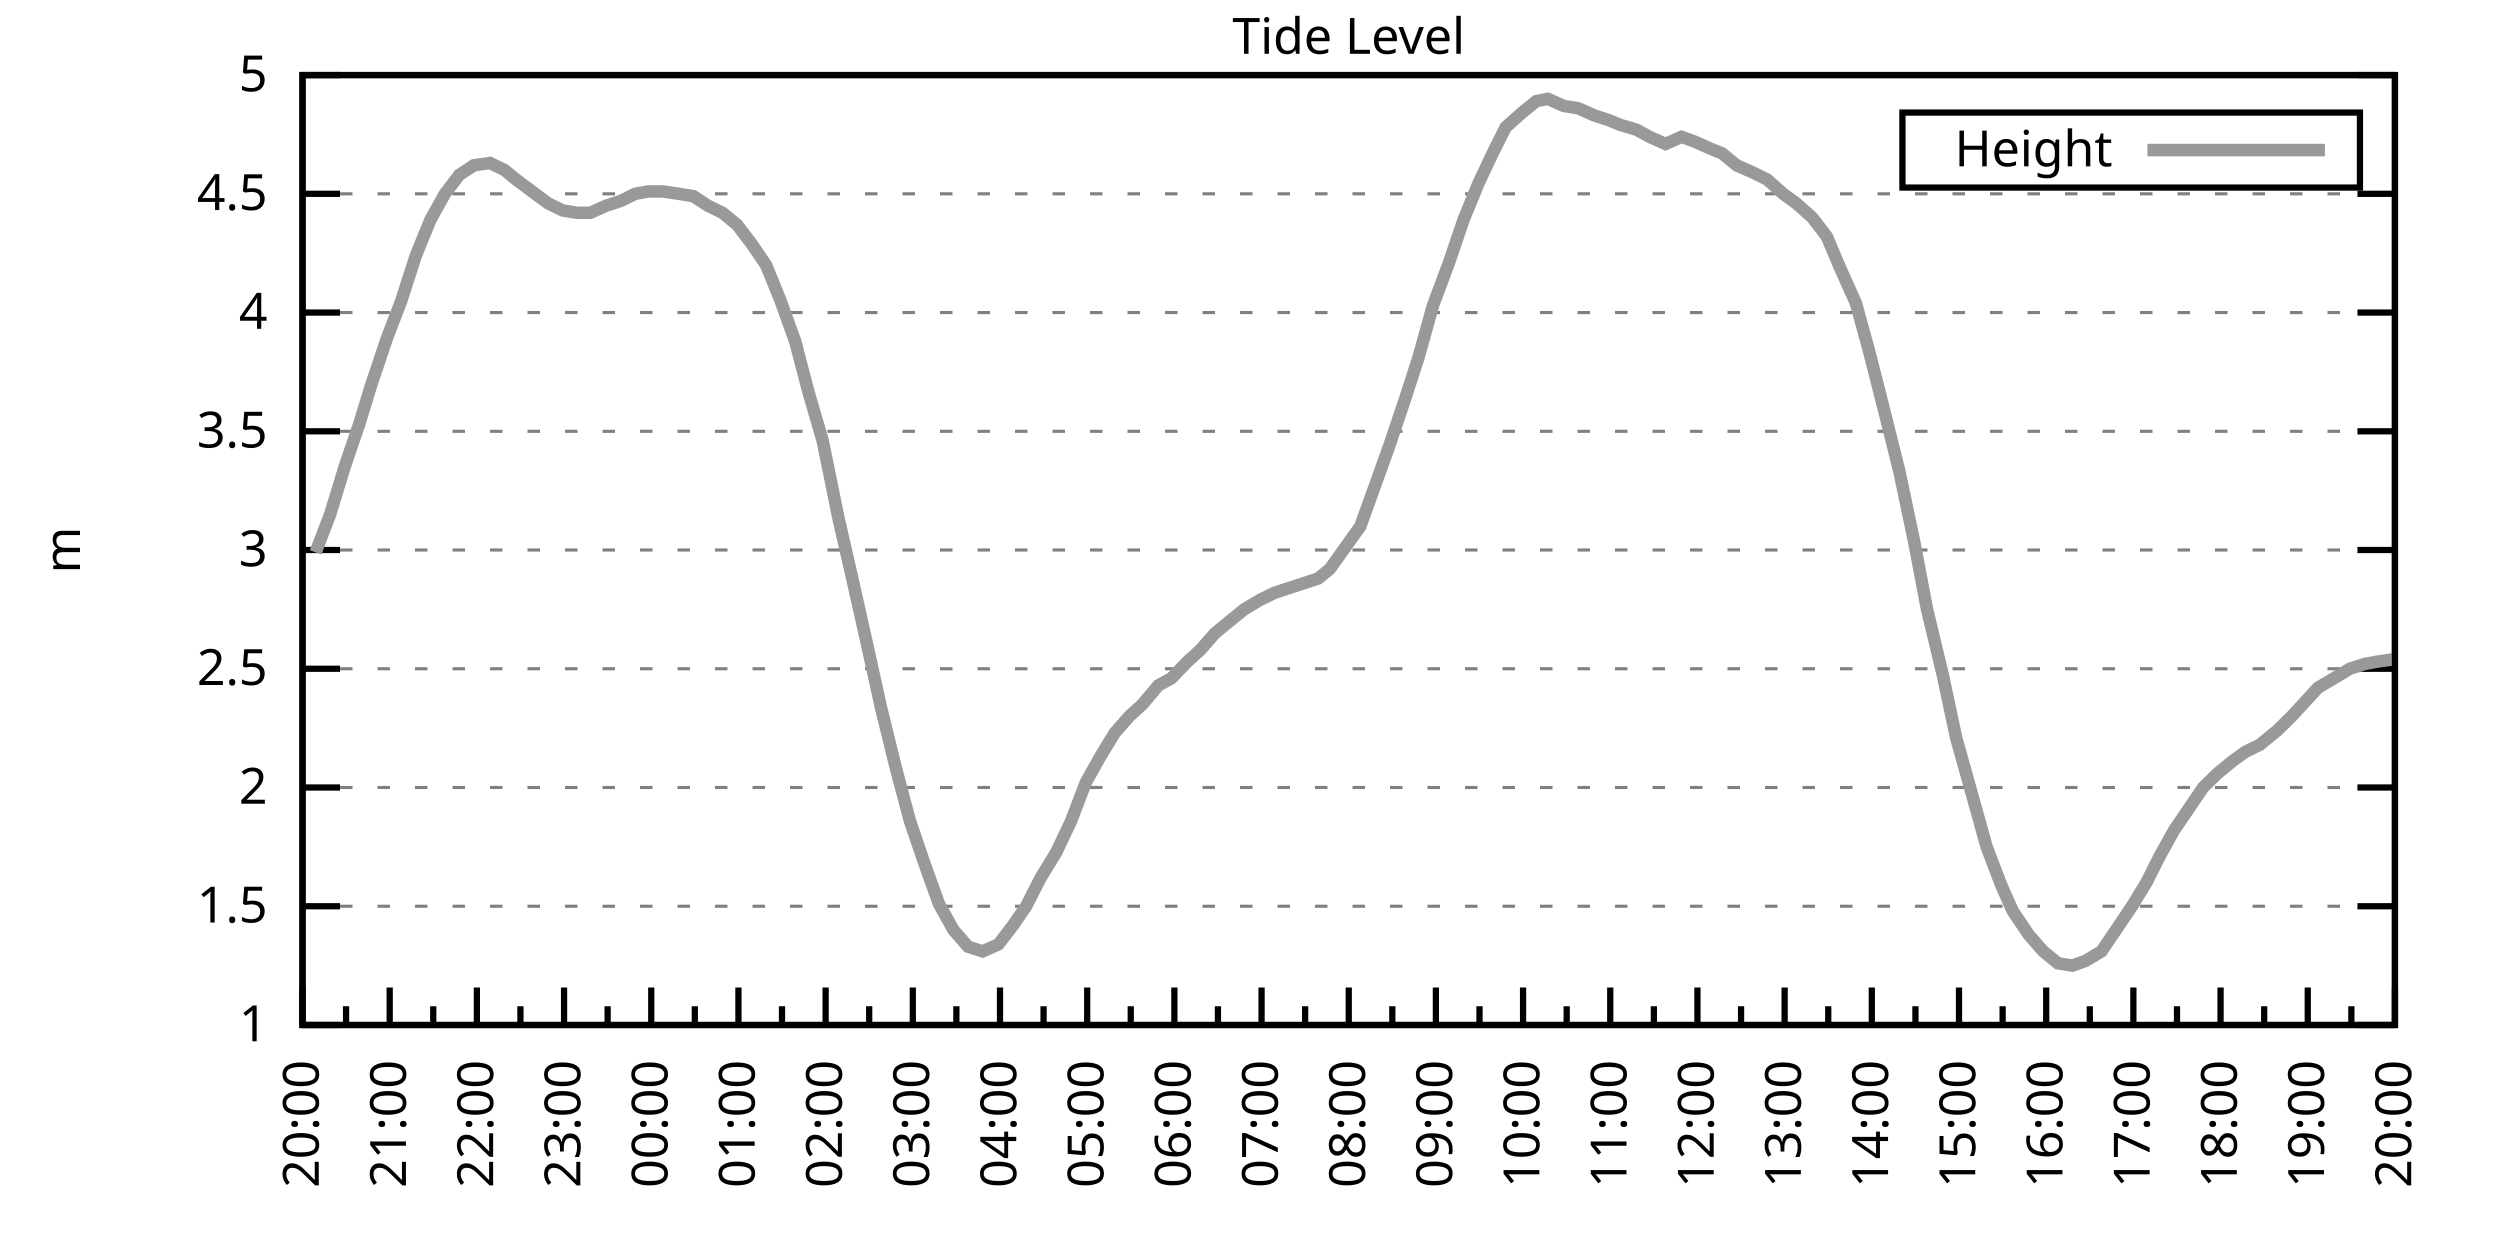
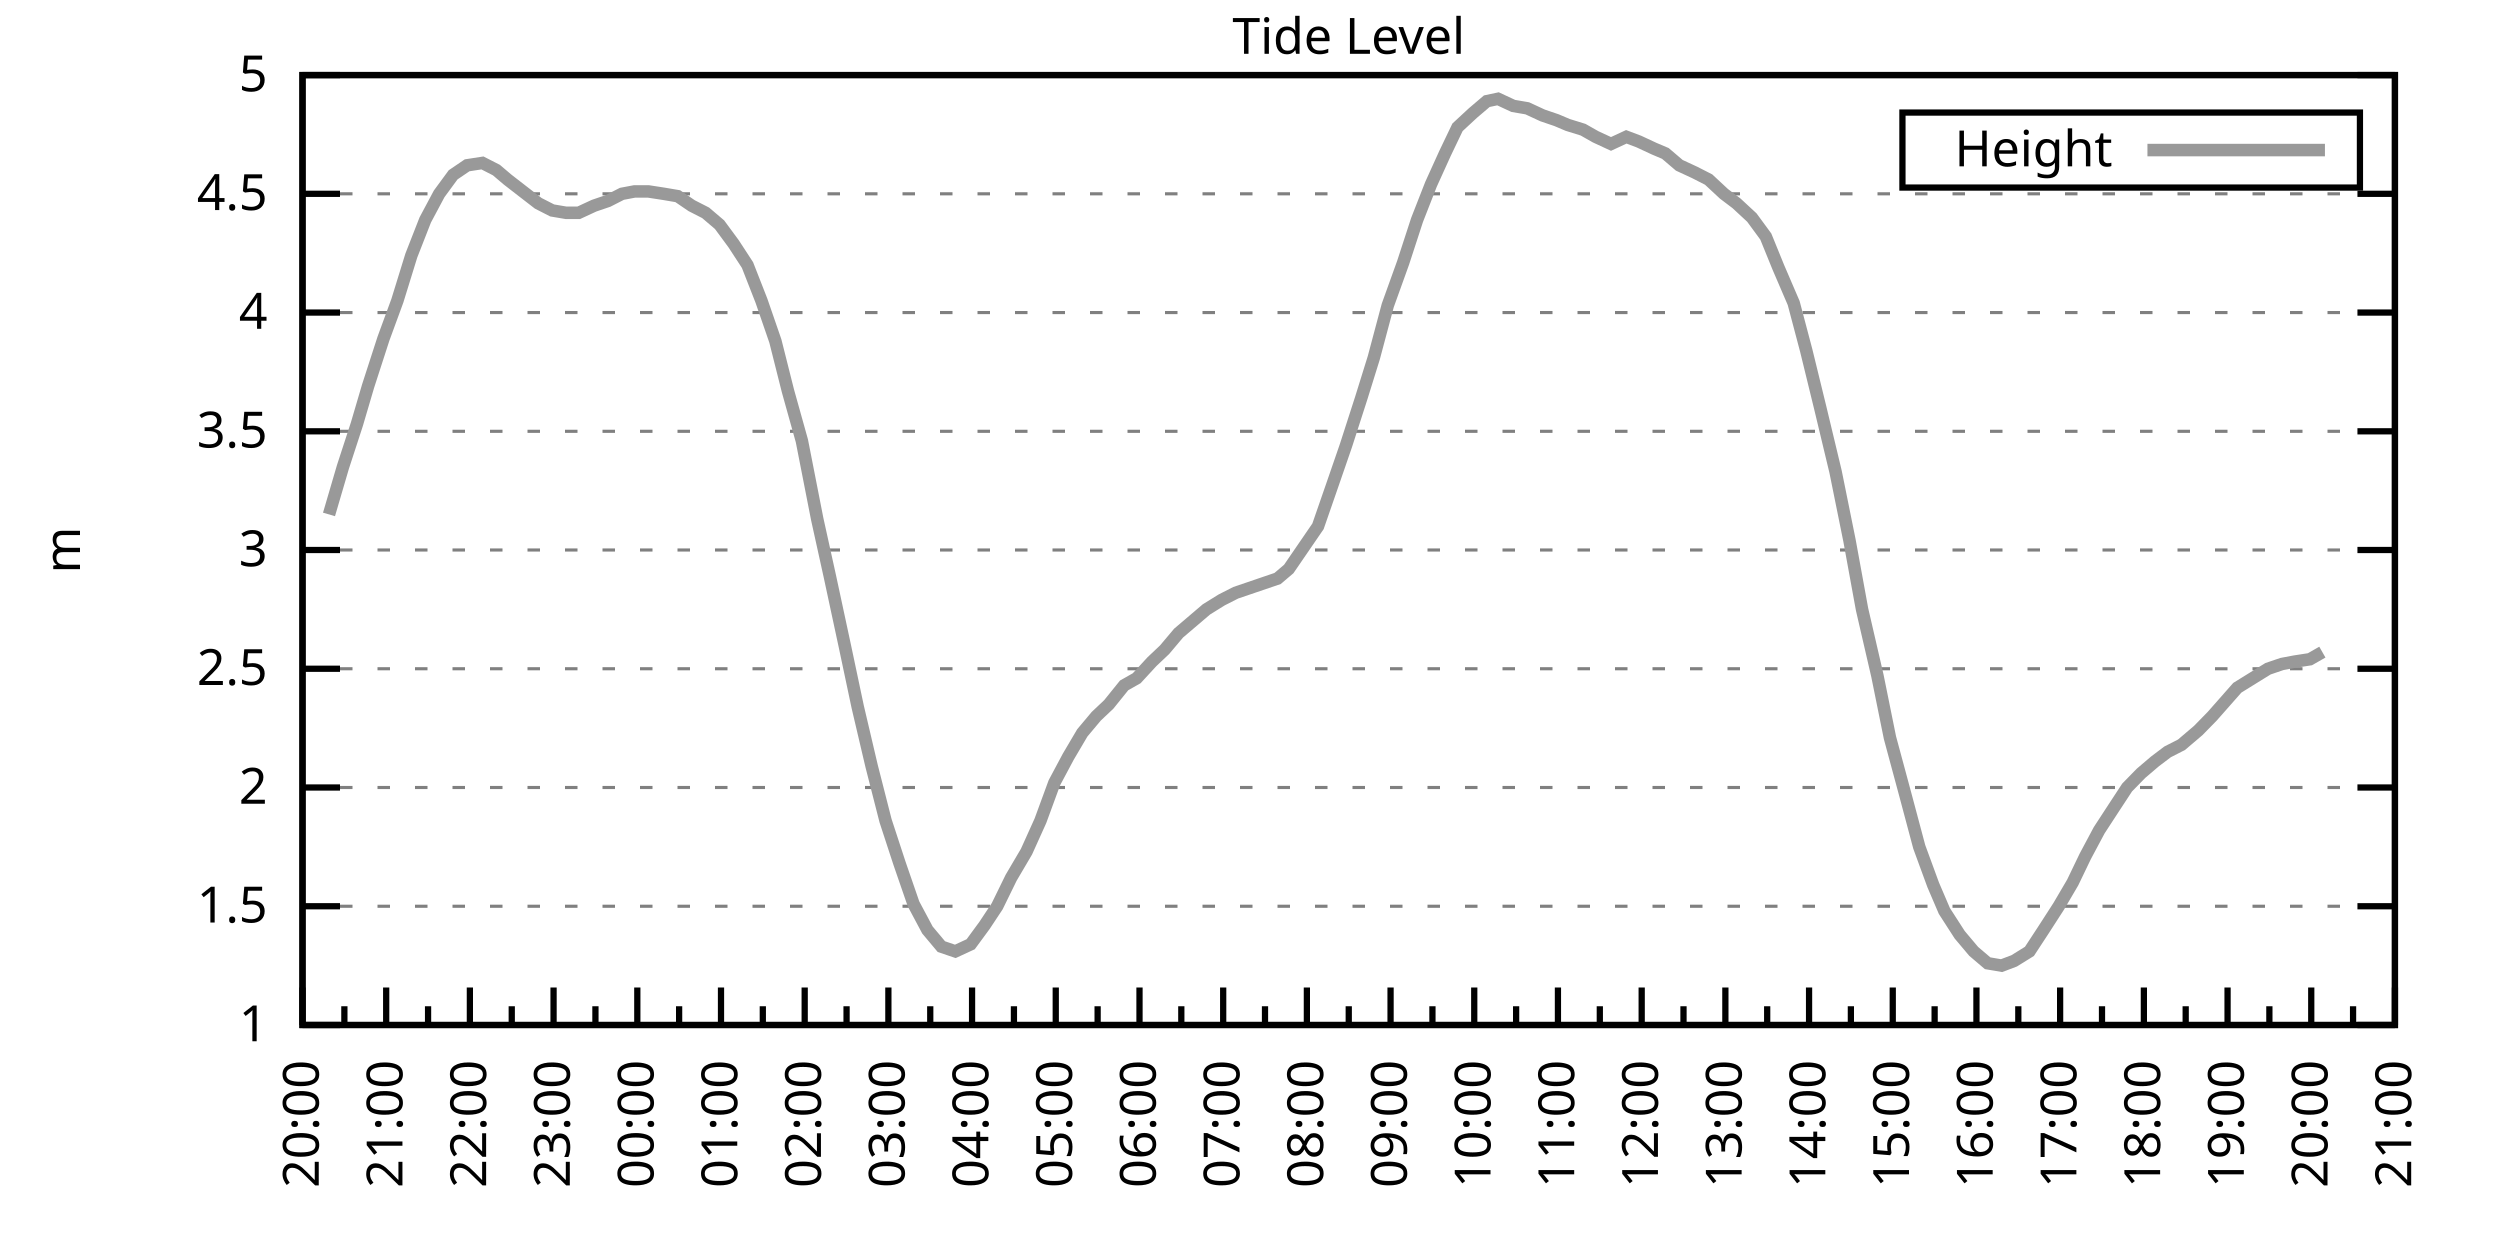
<svg xmlns="http://www.w3.org/2000/svg" xmlns:xlink="http://www.w3.org/1999/xlink" width="400" height="200" viewBox="0 0 400 200">
  <g id="gnuplot_canvas">
    <rect x="0" y="0" width="400" height="200" fill="none" />
    <defs>
      <circle id="gpDot" r="0.5" stroke-width="0.5" stroke="currentColor" />
      <path id="gpPt0" stroke-width="0.333" stroke="currentColor" d="M-1,0 h2 M0,-1 v2" />
      <path id="gpPt1" stroke-width="0.333" stroke="currentColor" d="M-1,-1 L1,1 M1,-1 L-1,1" />
      <path id="gpPt2" stroke-width="0.333" stroke="currentColor" d="M-1,0 L1,0 M0,-1 L0,1 M-1,-1 L1,1 M-1,1 L1,-1" />
      <rect id="gpPt3" stroke-width="0.333" stroke="currentColor" x="-1" y="-1" width="2" height="2" />
      <rect id="gpPt4" stroke-width="0.333" stroke="currentColor" fill="currentColor" x="-1" y="-1" width="2" height="2" />
      <circle id="gpPt5" stroke-width="0.333" stroke="currentColor" cx="0" cy="0" r="1" />
      <use xlink:href="#gpPt5" id="gpPt6" fill="currentColor" stroke="none" />
      <path id="gpPt7" stroke-width="0.333" stroke="currentColor" d="M0,-1.33 L-1.33,0.67 L1.33,0.67 z" />
      <use xlink:href="#gpPt7" id="gpPt8" fill="currentColor" stroke="none" />
      <use xlink:href="#gpPt7" id="gpPt9" stroke="currentColor" transform="rotate(180)" />
      <use xlink:href="#gpPt9" id="gpPt10" fill="currentColor" stroke="none" />
      <use xlink:href="#gpPt3" id="gpPt11" stroke="currentColor" transform="rotate(45)" />
      <use xlink:href="#gpPt11" id="gpPt12" fill="currentColor" stroke="none" />
      <path id="gpPt13" stroke-width="0.333" stroke="currentColor" d="M0,1.330 L1.265,0.411 L0.782,-1.067 L-0.782,-1.076 L-1.265,0.411 z" />
      <use xlink:href="#gpPt13" id="gpPt14" fill="currentColor" stroke="none" />
      <filter id="textbox" filterUnits="objectBoundingBox" x="0" y="0" height="1" width="1">
        <feFlood flood-color="white" flood-opacity="1" result="bgnd" />
        <feComposite in="SourceGraphic" in2="bgnd" operator="atop" />
      </filter>
      <filter id="greybox" filterUnits="objectBoundingBox" x="0" y="0" height="1" width="1">
        <feFlood flood-color="lightgrey" flood-opacity="1" result="grey" />
        <feComposite in="SourceGraphic" in2="grey" operator="atop" />
      </filter>
    </defs>
    <g fill="none" color="white" stroke="currentColor" stroke-width="1.00" stroke-linecap="butt" stroke-linejoin="miter">
</g>
    <g fill="none" color="black" stroke="currentColor" stroke-width="1.00" stroke-linecap="butt" stroke-linejoin="miter">
      <g stroke="none" shape-rendering="crispEdges">
        <polygon fill="rgb(255, 255, 255)" points="48.40,164.00 383.18,164.00 383.18,12.02 48.40,12.02 " />
      </g>
    </g>
    <g fill="none" color="black" stroke="currentColor" stroke-width="1.00" stroke-linecap="butt" stroke-linejoin="miter">
</g>
    <g fill="none" color="black" stroke="black" stroke-width="0.50" stroke-linecap="butt" stroke-linejoin="miter">
</g>
    <g fill="none" color="gray" stroke="currentColor" stroke-width="0.50" stroke-linecap="butt" stroke-linejoin="miter">
      <path stroke="gray" stroke-dasharray="2,4" class="gridline" d="M48.40,164.00 L383.19,164.00  " />
    </g>
    <g fill="none" color="gray" stroke="gray" stroke-width="1.00" stroke-linecap="butt" stroke-linejoin="miter">
</g>
    <g fill="none" color="black" stroke="currentColor" stroke-width="1.00" stroke-linecap="butt" stroke-linejoin="miter">
      <path stroke="black" d="M48.40,164.00 L54.40,164.00 M383.19,164.00 L377.19,164.00  " />
      <g transform="translate(42.80,166.60)" stroke="none" fill="black" font-family="Sans" font-size="8.00" text-anchor="end">
        <text>
          <tspan font-family="Sans"> 1</tspan>
        </text>
      </g>
    </g>
    <g fill="none" color="black" stroke="currentColor" stroke-width="1.00" stroke-linecap="butt" stroke-linejoin="miter">
</g>
    <g fill="none" color="black" stroke="black" stroke-width="0.50" stroke-linecap="butt" stroke-linejoin="miter">
</g>
    <g fill="none" color="gray" stroke="currentColor" stroke-width="0.50" stroke-linecap="butt" stroke-linejoin="miter">
      <path stroke="gray" stroke-dasharray="2,4" class="gridline" d="M48.40,145.00 L383.19,145.00  " />
    </g>
    <g fill="none" color="gray" stroke="gray" stroke-width="1.00" stroke-linecap="butt" stroke-linejoin="miter">
</g>
    <g fill="none" color="black" stroke="currentColor" stroke-width="1.00" stroke-linecap="butt" stroke-linejoin="miter">
      <path stroke="black" d="M48.40,145.00 L54.40,145.00 M383.19,145.00 L377.19,145.00  " />
      <g transform="translate(42.80,147.60)" stroke="none" fill="black" font-family="Sans" font-size="8.00" text-anchor="end">
        <text>
          <tspan font-family="Sans"> 1.5</tspan>
        </text>
      </g>
    </g>
    <g fill="none" color="black" stroke="currentColor" stroke-width="1.00" stroke-linecap="butt" stroke-linejoin="miter">
</g>
    <g fill="none" color="black" stroke="black" stroke-width="0.50" stroke-linecap="butt" stroke-linejoin="miter">
</g>
    <g fill="none" color="gray" stroke="currentColor" stroke-width="0.50" stroke-linecap="butt" stroke-linejoin="miter">
      <path stroke="gray" stroke-dasharray="2,4" class="gridline" d="M48.40,126.00 L383.19,126.00  " />
    </g>
    <g fill="none" color="gray" stroke="gray" stroke-width="1.00" stroke-linecap="butt" stroke-linejoin="miter">
</g>
    <g fill="none" color="black" stroke="currentColor" stroke-width="1.00" stroke-linecap="butt" stroke-linejoin="miter">
      <path stroke="black" d="M48.40,126.00 L54.40,126.00 M383.19,126.00 L377.19,126.00  " />
      <g transform="translate(42.80,128.60)" stroke="none" fill="black" font-family="Sans" font-size="8.00" text-anchor="end">
        <text>
          <tspan font-family="Sans"> 2</tspan>
        </text>
      </g>
    </g>
    <g fill="none" color="black" stroke="currentColor" stroke-width="1.00" stroke-linecap="butt" stroke-linejoin="miter">
</g>
    <g fill="none" color="black" stroke="black" stroke-width="0.50" stroke-linecap="butt" stroke-linejoin="miter">
</g>
    <g fill="none" color="gray" stroke="currentColor" stroke-width="0.50" stroke-linecap="butt" stroke-linejoin="miter">
      <path stroke="gray" stroke-dasharray="2,4" class="gridline" d="M48.40,107.00 L383.19,107.00  " />
    </g>
    <g fill="none" color="gray" stroke="gray" stroke-width="1.00" stroke-linecap="butt" stroke-linejoin="miter">
</g>
    <g fill="none" color="black" stroke="currentColor" stroke-width="1.00" stroke-linecap="butt" stroke-linejoin="miter">
      <path stroke="black" d="M48.40,107.00 L54.40,107.00 M383.19,107.00 L377.19,107.00  " />
      <g transform="translate(42.80,109.60)" stroke="none" fill="black" font-family="Sans" font-size="8.00" text-anchor="end">
        <text>
          <tspan font-family="Sans"> 2.5</tspan>
        </text>
      </g>
    </g>
    <g fill="none" color="black" stroke="currentColor" stroke-width="1.00" stroke-linecap="butt" stroke-linejoin="miter">
</g>
    <g fill="none" color="black" stroke="black" stroke-width="0.50" stroke-linecap="butt" stroke-linejoin="miter">
</g>
    <g fill="none" color="gray" stroke="currentColor" stroke-width="0.50" stroke-linecap="butt" stroke-linejoin="miter">
      <path stroke="gray" stroke-dasharray="2,4" class="gridline" d="M48.40,88.00 L383.19,88.00  " />
    </g>
    <g fill="none" color="gray" stroke="gray" stroke-width="1.00" stroke-linecap="butt" stroke-linejoin="miter">
</g>
    <g fill="none" color="black" stroke="currentColor" stroke-width="1.00" stroke-linecap="butt" stroke-linejoin="miter">
      <path stroke="black" d="M48.40,88.00 L54.40,88.00 M383.19,88.00 L377.19,88.00  " />
      <g transform="translate(42.80,90.60)" stroke="none" fill="black" font-family="Sans" font-size="8.00" text-anchor="end">
        <text>
          <tspan font-family="Sans"> 3</tspan>
        </text>
      </g>
    </g>
    <g fill="none" color="black" stroke="currentColor" stroke-width="1.00" stroke-linecap="butt" stroke-linejoin="miter">
</g>
    <g fill="none" color="black" stroke="black" stroke-width="0.50" stroke-linecap="butt" stroke-linejoin="miter">
</g>
    <g fill="none" color="gray" stroke="currentColor" stroke-width="0.50" stroke-linecap="butt" stroke-linejoin="miter">
      <path stroke="gray" stroke-dasharray="2,4" class="gridline" d="M48.40,69.01 L383.19,69.01  " />
    </g>
    <g fill="none" color="gray" stroke="gray" stroke-width="1.00" stroke-linecap="butt" stroke-linejoin="miter">
</g>
    <g fill="none" color="black" stroke="currentColor" stroke-width="1.00" stroke-linecap="butt" stroke-linejoin="miter">
      <path stroke="black" d="M48.40,69.01 L54.40,69.01 M383.19,69.01 L377.19,69.01  " />
      <g transform="translate(42.80,71.61)" stroke="none" fill="black" font-family="Sans" font-size="8.00" text-anchor="end">
        <text>
          <tspan font-family="Sans"> 3.5</tspan>
        </text>
      </g>
    </g>
    <g fill="none" color="black" stroke="currentColor" stroke-width="1.00" stroke-linecap="butt" stroke-linejoin="miter">
</g>
    <g fill="none" color="black" stroke="black" stroke-width="0.50" stroke-linecap="butt" stroke-linejoin="miter">
</g>
    <g fill="none" color="gray" stroke="currentColor" stroke-width="0.50" stroke-linecap="butt" stroke-linejoin="miter">
      <path stroke="gray" stroke-dasharray="2,4" class="gridline" d="M48.40,50.01 L383.19,50.01  " />
    </g>
    <g fill="none" color="gray" stroke="gray" stroke-width="1.00" stroke-linecap="butt" stroke-linejoin="miter">
</g>
    <g fill="none" color="black" stroke="currentColor" stroke-width="1.00" stroke-linecap="butt" stroke-linejoin="miter">
      <path stroke="black" d="M48.40,50.01 L54.40,50.01 M383.19,50.01 L377.19,50.01  " />
      <g transform="translate(42.80,52.61)" stroke="none" fill="black" font-family="Sans" font-size="8.00" text-anchor="end">
        <text>
          <tspan font-family="Sans"> 4</tspan>
        </text>
      </g>
    </g>
    <g fill="none" color="black" stroke="currentColor" stroke-width="1.00" stroke-linecap="butt" stroke-linejoin="miter">
</g>
    <g fill="none" color="black" stroke="black" stroke-width="0.50" stroke-linecap="butt" stroke-linejoin="miter">
</g>
    <g fill="none" color="gray" stroke="currentColor" stroke-width="0.50" stroke-linecap="butt" stroke-linejoin="miter">
      <path stroke="gray" stroke-dasharray="2,4" class="gridline" d="M48.40,31.01 L383.19,31.01  " />
    </g>
    <g fill="none" color="gray" stroke="gray" stroke-width="1.00" stroke-linecap="butt" stroke-linejoin="miter">
</g>
    <g fill="none" color="black" stroke="currentColor" stroke-width="1.00" stroke-linecap="butt" stroke-linejoin="miter">
      <path stroke="black" d="M48.40,31.01 L54.40,31.01 M383.19,31.01 L377.19,31.01  " />
      <g transform="translate(42.80,33.61)" stroke="none" fill="black" font-family="Sans" font-size="8.00" text-anchor="end">
        <text>
          <tspan font-family="Sans"> 4.5</tspan>
        </text>
      </g>
    </g>
    <g fill="none" color="black" stroke="currentColor" stroke-width="1.00" stroke-linecap="butt" stroke-linejoin="miter">
</g>
    <g fill="none" color="black" stroke="black" stroke-width="0.50" stroke-linecap="butt" stroke-linejoin="miter">
</g>
    <g fill="none" color="gray" stroke="currentColor" stroke-width="0.50" stroke-linecap="butt" stroke-linejoin="miter">
      <path stroke="gray" stroke-dasharray="2,4" class="gridline" d="M48.40,12.01 L383.19,12.01  " />
    </g>
    <g fill="none" color="gray" stroke="gray" stroke-width="1.00" stroke-linecap="butt" stroke-linejoin="miter">
</g>
    <g fill="none" color="black" stroke="currentColor" stroke-width="1.00" stroke-linecap="butt" stroke-linejoin="miter">
      <path stroke="black" d="M48.40,12.01 L54.40,12.01 M383.19,12.01 L377.19,12.01  " />
      <g transform="translate(42.80,14.61)" stroke="none" fill="black" font-family="Sans" font-size="8.00" text-anchor="end">
        <text>
          <tspan font-family="Sans"> 5</tspan>
        </text>
      </g>
    </g>
    <g fill="none" color="black" stroke="currentColor" stroke-width="1.00" stroke-linecap="butt" stroke-linejoin="miter">
      <path stroke="black" d="M48.40,164.00 L48.40,158.00  " />
      <g transform="translate(51.00,169.60) rotate(270)" stroke="none" fill="black" font-family="Sans" font-size="8.00" text-anchor="end">
        <text>
          <tspan font-family="Sans">20:00</tspan>
        </text>
      </g>
    </g>
    <g fill="none" color="black" stroke="currentColor" stroke-width="1.00" stroke-linecap="butt" stroke-linejoin="miter">
-       <path stroke="black" d="M55.37,164.00 L55.37,161.00 M62.35,164.00 L62.35,158.00  " />
-       <g transform="translate(64.95,169.60) rotate(270)" stroke="none" fill="black" font-family="Sans" font-size="8.00" text-anchor="end">
+       <path stroke="black" d="M55.10,164.00 L55.10,161.00 M61.79,164.00 L61.79,158.00  " />
+       <g transform="translate(64.39,169.60) rotate(270)" stroke="none" fill="black" font-family="Sans" font-size="8.00" text-anchor="end">
        <text>
          <tspan font-family="Sans">21:00</tspan>
        </text>
      </g>
    </g>
    <g fill="none" color="black" stroke="currentColor" stroke-width="1.00" stroke-linecap="butt" stroke-linejoin="miter">
-       <path stroke="black" d="M69.32,164.00 L69.32,161.00 M76.30,164.00 L76.30,158.00  " />
-       <g transform="translate(78.90,169.60) rotate(270)" stroke="none" fill="black" font-family="Sans" font-size="8.00" text-anchor="end">
+       <path stroke="black" d="M68.49,164.00 L68.49,161.00 M75.18,164.00 L75.18,158.00  " />
+       <g transform="translate(77.78,169.60) rotate(270)" stroke="none" fill="black" font-family="Sans" font-size="8.00" text-anchor="end">
        <text>
          <tspan font-family="Sans">22:00</tspan>
        </text>
      </g>
    </g>
    <g fill="none" color="black" stroke="currentColor" stroke-width="1.00" stroke-linecap="butt" stroke-linejoin="miter">
-       <path stroke="black" d="M83.27,164.00 L83.27,161.00 M90.25,164.00 L90.25,158.00  " />
-       <g transform="translate(92.85,169.60) rotate(270)" stroke="none" fill="black" font-family="Sans" font-size="8.00" text-anchor="end">
+       <path stroke="black" d="M81.88,164.00 L81.88,161.00 M88.57,164.00 L88.57,158.00  " />
+       <g transform="translate(91.17,169.60) rotate(270)" stroke="none" fill="black" font-family="Sans" font-size="8.00" text-anchor="end">
        <text>
          <tspan font-family="Sans">23:00</tspan>
        </text>
      </g>
    </g>
    <g fill="none" color="black" stroke="currentColor" stroke-width="1.00" stroke-linecap="butt" stroke-linejoin="miter">
-       <path stroke="black" d="M97.22,164.00 L97.22,161.00 M104.20,164.00 L104.20,158.00  " />
-       <g transform="translate(106.80,169.60) rotate(270)" stroke="none" fill="black" font-family="Sans" font-size="8.00" text-anchor="end">
+       <path stroke="black" d="M95.27,164.00 L95.27,161.00 M101.97,164.00 L101.97,158.00  " />
+       <g transform="translate(104.57,169.60) rotate(270)" stroke="none" fill="black" font-family="Sans" font-size="8.00" text-anchor="end">
        <text>
          <tspan font-family="Sans">00:00</tspan>
        </text>
      </g>
    </g>
    <g fill="none" color="black" stroke="currentColor" stroke-width="1.00" stroke-linecap="butt" stroke-linejoin="miter">
-       <path stroke="black" d="M111.17,164.00 L111.17,161.00 M118.15,164.00 L118.15,158.00  " />
-       <g transform="translate(120.75,169.60) rotate(270)" stroke="none" fill="black" font-family="Sans" font-size="8.00" text-anchor="end">
+       <path stroke="black" d="M108.66,164.00 L108.66,161.00 M115.36,164.00 L115.36,158.00  " />
+       <g transform="translate(117.96,169.60) rotate(270)" stroke="none" fill="black" font-family="Sans" font-size="8.00" text-anchor="end">
        <text>
          <tspan font-family="Sans">01:00</tspan>
        </text>
      </g>
    </g>
    <g fill="none" color="black" stroke="currentColor" stroke-width="1.00" stroke-linecap="butt" stroke-linejoin="miter">
-       <path stroke="black" d="M125.12,164.00 L125.12,161.00 M132.10,164.00 L132.10,158.00  " />
-       <g transform="translate(134.70,169.60) rotate(270)" stroke="none" fill="black" font-family="Sans" font-size="8.00" text-anchor="end">
+       <path stroke="black" d="M122.05,164.00 L122.05,161.00 M128.75,164.00 L128.75,158.00  " />
+       <g transform="translate(131.35,169.60) rotate(270)" stroke="none" fill="black" font-family="Sans" font-size="8.00" text-anchor="end">
        <text>
          <tspan font-family="Sans">02:00</tspan>
        </text>
      </g>
    </g>
    <g fill="none" color="black" stroke="currentColor" stroke-width="1.00" stroke-linecap="butt" stroke-linejoin="miter">
-       <path stroke="black" d="M139.07,164.00 L139.07,161.00 M146.05,164.00 L146.05,158.00  " />
-       <g transform="translate(148.65,169.60) rotate(270)" stroke="none" fill="black" font-family="Sans" font-size="8.00" text-anchor="end">
+       <path stroke="black" d="M135.45,164.00 L135.45,161.00 M142.14,164.00 L142.14,158.00  " />
+       <g transform="translate(144.74,169.60) rotate(270)" stroke="none" fill="black" font-family="Sans" font-size="8.00" text-anchor="end">
        <text>
          <tspan font-family="Sans">03:00</tspan>
        </text>
      </g>
    </g>
    <g fill="none" color="black" stroke="currentColor" stroke-width="1.00" stroke-linecap="butt" stroke-linejoin="miter">
-       <path stroke="black" d="M153.02,164.00 L153.02,161.00 M160.00,164.00 L160.00,158.00  " />
-       <g transform="translate(162.60,169.60) rotate(270)" stroke="none" fill="black" font-family="Sans" font-size="8.00" text-anchor="end">
+       <path stroke="black" d="M148.84,164.00 L148.84,161.00 M155.53,164.00 L155.53,158.00  " />
+       <g transform="translate(158.13,169.60) rotate(270)" stroke="none" fill="black" font-family="Sans" font-size="8.00" text-anchor="end">
        <text>
          <tspan font-family="Sans">04:00</tspan>
        </text>
      </g>
    </g>
    <g fill="none" color="black" stroke="currentColor" stroke-width="1.00" stroke-linecap="butt" stroke-linejoin="miter">
-       <path stroke="black" d="M166.97,164.00 L166.97,161.00 M173.95,164.00 L173.95,158.00  " />
-       <g transform="translate(176.55,169.60) rotate(270)" stroke="none" fill="black" font-family="Sans" font-size="8.00" text-anchor="end">
+       <path stroke="black" d="M162.23,164.00 L162.23,161.00 M168.92,164.00 L168.92,158.00  " />
+       <g transform="translate(171.52,169.60) rotate(270)" stroke="none" fill="black" font-family="Sans" font-size="8.00" text-anchor="end">
        <text>
          <tspan font-family="Sans">05:00</tspan>
        </text>
      </g>
    </g>
    <g fill="none" color="black" stroke="currentColor" stroke-width="1.00" stroke-linecap="butt" stroke-linejoin="miter">
-       <path stroke="black" d="M180.92,164.00 L180.92,161.00 M187.90,164.00 L187.90,158.00  " />
-       <g transform="translate(190.50,169.60) rotate(270)" stroke="none" fill="black" font-family="Sans" font-size="8.00" text-anchor="end">
+       <path stroke="black" d="M175.62,164.00 L175.62,161.00 M182.32,164.00 L182.32,158.00  " />
+       <g transform="translate(184.92,169.60) rotate(270)" stroke="none" fill="black" font-family="Sans" font-size="8.00" text-anchor="end">
        <text>
          <tspan font-family="Sans">06:00</tspan>
        </text>
      </g>
    </g>
    <g fill="none" color="black" stroke="currentColor" stroke-width="1.00" stroke-linecap="butt" stroke-linejoin="miter">
-       <path stroke="black" d="M194.87,164.00 L194.87,161.00 M201.85,164.00 L201.85,158.00  " />
-       <g transform="translate(204.45,169.60) rotate(270)" stroke="none" fill="black" font-family="Sans" font-size="8.00" text-anchor="end">
+       <path stroke="black" d="M189.01,164.00 L189.01,161.00 M195.71,164.00 L195.71,158.00  " />
+       <g transform="translate(198.31,169.60) rotate(270)" stroke="none" fill="black" font-family="Sans" font-size="8.00" text-anchor="end">
        <text>
          <tspan font-family="Sans">07:00</tspan>
        </text>
      </g>
    </g>
    <g fill="none" color="black" stroke="currentColor" stroke-width="1.00" stroke-linecap="butt" stroke-linejoin="miter">
-       <path stroke="black" d="M208.82,164.00 L208.82,161.00 M215.80,164.00 L215.80,158.00  " />
-       <g transform="translate(218.40,169.60) rotate(270)" stroke="none" fill="black" font-family="Sans" font-size="8.00" text-anchor="end">
+       <path stroke="black" d="M202.40,164.00 L202.40,161.00 M209.10,164.00 L209.10,158.00  " />
+       <g transform="translate(211.70,169.60) rotate(270)" stroke="none" fill="black" font-family="Sans" font-size="8.00" text-anchor="end">
        <text>
          <tspan font-family="Sans">08:00</tspan>
        </text>
      </g>
    </g>
    <g fill="none" color="black" stroke="currentColor" stroke-width="1.00" stroke-linecap="butt" stroke-linejoin="miter">
-       <path stroke="black" d="M222.77,164.00 L222.77,161.00 M229.74,164.00 L229.74,158.00  " />
-       <g transform="translate(232.34,169.60) rotate(270)" stroke="none" fill="black" font-family="Sans" font-size="8.00" text-anchor="end">
+       <path stroke="black" d="M215.80,164.00 L215.80,161.00 M222.49,164.00 L222.49,158.00  " />
+       <g transform="translate(225.09,169.60) rotate(270)" stroke="none" fill="black" font-family="Sans" font-size="8.00" text-anchor="end">
        <text>
          <tspan font-family="Sans">09:00</tspan>
        </text>
      </g>
    </g>
    <g fill="none" color="black" stroke="currentColor" stroke-width="1.00" stroke-linecap="butt" stroke-linejoin="miter">
-       <path stroke="black" d="M236.72,164.00 L236.72,161.00 M243.69,164.00 L243.69,158.00  " />
-       <g transform="translate(246.29,169.60) rotate(270)" stroke="none" fill="black" font-family="Sans" font-size="8.00" text-anchor="end">
+       <path stroke="black" d="M229.19,164.00 L229.19,161.00 M235.88,164.00 L235.88,158.00  " />
+       <g transform="translate(238.48,169.60) rotate(270)" stroke="none" fill="black" font-family="Sans" font-size="8.00" text-anchor="end">
        <text>
          <tspan font-family="Sans">10:00</tspan>
        </text>
      </g>
    </g>
    <g fill="none" color="black" stroke="currentColor" stroke-width="1.00" stroke-linecap="butt" stroke-linejoin="miter">
-       <path stroke="black" d="M250.67,164.00 L250.67,161.00 M257.64,164.00 L257.64,158.00  " />
-       <g transform="translate(260.24,169.60) rotate(270)" stroke="none" fill="black" font-family="Sans" font-size="8.00" text-anchor="end">
+       <path stroke="black" d="M242.58,164.00 L242.58,161.00 M249.27,164.00 L249.27,158.00  " />
+       <g transform="translate(251.87,169.60) rotate(270)" stroke="none" fill="black" font-family="Sans" font-size="8.00" text-anchor="end">
        <text>
          <tspan font-family="Sans">11:00</tspan>
        </text>
      </g>
    </g>
    <g fill="none" color="black" stroke="currentColor" stroke-width="1.00" stroke-linecap="butt" stroke-linejoin="miter">
-       <path stroke="black" d="M264.62,164.00 L264.62,161.00 M271.59,164.00 L271.59,158.00  " />
-       <g transform="translate(274.19,169.60) rotate(270)" stroke="none" fill="black" font-family="Sans" font-size="8.00" text-anchor="end">
+       <path stroke="black" d="M255.97,164.00 L255.97,161.00 M262.67,164.00 L262.67,158.00  " />
+       <g transform="translate(265.27,169.60) rotate(270)" stroke="none" fill="black" font-family="Sans" font-size="8.00" text-anchor="end">
        <text>
          <tspan font-family="Sans">12:00</tspan>
        </text>
      </g>
    </g>
    <g fill="none" color="black" stroke="currentColor" stroke-width="1.00" stroke-linecap="butt" stroke-linejoin="miter">
-       <path stroke="black" d="M278.57,164.00 L278.57,161.00 M285.54,164.00 L285.54,158.00  " />
-       <g transform="translate(288.14,169.60) rotate(270)" stroke="none" fill="black" font-family="Sans" font-size="8.00" text-anchor="end">
+       <path stroke="black" d="M269.36,164.00 L269.36,161.00 M276.06,164.00 L276.06,158.00  " />
+       <g transform="translate(278.66,169.60) rotate(270)" stroke="none" fill="black" font-family="Sans" font-size="8.00" text-anchor="end">
        <text>
          <tspan font-family="Sans">13:00</tspan>
        </text>
      </g>
    </g>
    <g fill="none" color="black" stroke="currentColor" stroke-width="1.00" stroke-linecap="butt" stroke-linejoin="miter">
-       <path stroke="black" d="M292.52,164.00 L292.52,161.00 M299.49,164.00 L299.49,158.00  " />
-       <g transform="translate(302.09,169.60) rotate(270)" stroke="none" fill="black" font-family="Sans" font-size="8.00" text-anchor="end">
+       <path stroke="black" d="M282.75,164.00 L282.75,161.00 M289.45,164.00 L289.45,158.00  " />
+       <g transform="translate(292.05,169.60) rotate(270)" stroke="none" fill="black" font-family="Sans" font-size="8.00" text-anchor="end">
        <text>
          <tspan font-family="Sans">14:00</tspan>
        </text>
      </g>
    </g>
    <g fill="none" color="black" stroke="currentColor" stroke-width="1.00" stroke-linecap="butt" stroke-linejoin="miter">
-       <path stroke="black" d="M306.47,164.00 L306.47,161.00 M313.44,164.00 L313.44,158.00  " />
-       <g transform="translate(316.04,169.60) rotate(270)" stroke="none" fill="black" font-family="Sans" font-size="8.00" text-anchor="end">
+       <path stroke="black" d="M296.14,164.00 L296.14,161.00 M302.84,164.00 L302.84,158.00  " />
+       <g transform="translate(305.44,169.60) rotate(270)" stroke="none" fill="black" font-family="Sans" font-size="8.00" text-anchor="end">
        <text>
          <tspan font-family="Sans">15:00</tspan>
        </text>
      </g>
    </g>
    <g fill="none" color="black" stroke="currentColor" stroke-width="1.00" stroke-linecap="butt" stroke-linejoin="miter">
-       <path stroke="black" d="M320.42,164.00 L320.42,161.00 M327.39,164.00 L327.39,158.00  " />
-       <g transform="translate(329.99,169.60) rotate(270)" stroke="none" fill="black" font-family="Sans" font-size="8.00" text-anchor="end">
+       <path stroke="black" d="M309.54,164.00 L309.54,161.00 M316.23,164.00 L316.23,158.00  " />
+       <g transform="translate(318.83,169.60) rotate(270)" stroke="none" fill="black" font-family="Sans" font-size="8.00" text-anchor="end">
        <text>
          <tspan font-family="Sans">16:00</tspan>
        </text>
      </g>
    </g>
    <g fill="none" color="black" stroke="currentColor" stroke-width="1.00" stroke-linecap="butt" stroke-linejoin="miter">
-       <path stroke="black" d="M334.37,164.00 L334.37,161.00 M341.34,164.00 L341.34,158.00  " />
-       <g transform="translate(343.94,169.60) rotate(270)" stroke="none" fill="black" font-family="Sans" font-size="8.00" text-anchor="end">
+       <path stroke="black" d="M322.93,164.00 L322.93,161.00 M329.62,164.00 L329.62,158.00  " />
+       <g transform="translate(332.22,169.60) rotate(270)" stroke="none" fill="black" font-family="Sans" font-size="8.00" text-anchor="end">
        <text>
          <tspan font-family="Sans">17:00</tspan>
        </text>
      </g>
    </g>
    <g fill="none" color="black" stroke="currentColor" stroke-width="1.00" stroke-linecap="butt" stroke-linejoin="miter">
-       <path stroke="black" d="M348.32,164.00 L348.32,161.00 M355.29,164.00 L355.29,158.00  " />
-       <g transform="translate(357.89,169.60) rotate(270)" stroke="none" fill="black" font-family="Sans" font-size="8.00" text-anchor="end">
+       <path stroke="black" d="M336.32,164.00 L336.32,161.00 M343.02,164.00 L343.02,158.00  " />
+       <g transform="translate(345.62,169.60) rotate(270)" stroke="none" fill="black" font-family="Sans" font-size="8.00" text-anchor="end">
        <text>
          <tspan font-family="Sans">18:00</tspan>
        </text>
      </g>
    </g>
    <g fill="none" color="black" stroke="currentColor" stroke-width="1.00" stroke-linecap="butt" stroke-linejoin="miter">
-       <path stroke="black" d="M362.27,164.00 L362.27,161.00 M369.24,164.00 L369.24,158.00  " />
-       <g transform="translate(371.84,169.60) rotate(270)" stroke="none" fill="black" font-family="Sans" font-size="8.00" text-anchor="end">
+       <path stroke="black" d="M349.71,164.00 L349.71,161.00 M356.41,164.00 L356.41,158.00  " />
+       <g transform="translate(359.01,169.60) rotate(270)" stroke="none" fill="black" font-family="Sans" font-size="8.00" text-anchor="end">
        <text>
          <tspan font-family="Sans">19:00</tspan>
        </text>
      </g>
    </g>
    <g fill="none" color="black" stroke="currentColor" stroke-width="1.00" stroke-linecap="butt" stroke-linejoin="miter">
-       <path stroke="black" d="M376.22,164.00 L376.22,161.00 M383.19,164.00 L383.19,158.00  " />
+       <path stroke="black" d="M363.10,164.00 L363.10,161.00 M369.80,164.00 L369.80,158.00  " />
+       <g transform="translate(372.40,169.60) rotate(270)" stroke="none" fill="black" font-family="Sans" font-size="8.00" text-anchor="end">
+         <text>
+           <tspan font-family="Sans">20:00</tspan>
+         </text>
+       </g>
+     </g>
+     <g fill="none" color="black" stroke="currentColor" stroke-width="1.00" stroke-linecap="butt" stroke-linejoin="miter">
+       <path stroke="black" d="M376.49,164.00 L376.49,161.00 M383.19,164.00 L383.19,158.00  " />
      <g transform="translate(385.79,169.60) rotate(270)" stroke="none" fill="black" font-family="Sans" font-size="8.00" text-anchor="end">
        <text>
-           <tspan font-family="Sans">20:00</tspan>
+           <tspan font-family="Sans">21:00</tspan>
        </text>
      </g>
    </g>
    <g fill="none" color="black" stroke="currentColor" stroke-width="1.00" stroke-linecap="butt" stroke-linejoin="miter">
</g>
    <g fill="none" color="black" stroke="currentColor" stroke-width="1.00" stroke-linecap="butt" stroke-linejoin="miter">
      <path stroke="black" d="M48.40,12.01 L48.40,164.00 L383.19,164.00 L383.19,12.01 L48.40,12.01 Z  " />
    </g>
    <g fill="none" color="black" stroke="currentColor" stroke-width="1.00" stroke-linecap="butt" stroke-linejoin="miter">
      <g transform="translate(12.80,88.01) rotate(270)" stroke="none" fill="black" font-family="Sans" font-size="8.00" text-anchor="middle">
        <text>
          <tspan font-family="Sans">m</tspan>
        </text>
      </g>
    </g>
    <g fill="none" color="black" stroke="currentColor" stroke-width="1.00" stroke-linecap="butt" stroke-linejoin="miter">
</g>
    <g fill="none" color="black" stroke="currentColor" stroke-width="1.00" stroke-linecap="butt" stroke-linejoin="miter">
      <path stroke="black" d="M304.39,30.01 L304.39,18.01 L377.59,18.01 L377.59,30.01 L304.39,30.01 Z  " />
    </g>
    <g id="Tide_level_plot_1">
      <g fill="none" color="white" stroke="black" stroke-width="2.00" stroke-linecap="butt" stroke-linejoin="miter">
</g>
      <g fill="none" color="black" stroke="currentColor" stroke-width="2.00" stroke-linecap="butt" stroke-linejoin="miter">
        <g transform="translate(337.99,26.61)" stroke="none" fill="black" font-family="Sans" font-size="8.00" text-anchor="end">
          <text>
            <tspan font-family="Sans">Height</tspan>
          </text>
        </g>
      </g>
      <g fill="none" color="black" stroke="currentColor" stroke-width="2.00" stroke-linecap="butt" stroke-linejoin="miter">
-         <path stroke="rgb(153, 153, 153)" d="M343.59,24.01 L371.99,24.01 M50.49,88.38 L52.82,82.31 L55.14,74.71 L57.47,67.87 L59.33,61.79 L61.88,54.19   L64.21,48.11 L66.53,40.89 L68.86,35.19 L71.18,31.01 L73.51,27.97 L75.83,26.45 L78.39,26.07 L80.72,27.21   L82.58,28.73 L85.13,30.63 L87.69,32.53 L90.02,33.67 L92.34,34.05 L94.43,34.05 L96.99,32.91 L99.32,32.15   L101.64,31.01 L103.73,30.63 L106.06,30.63 L108.62,31.01 L110.94,31.39 L113.27,32.91 L115.59,34.05 L117.92,35.95   L120.24,38.99 L122.57,42.41 L124.89,48.11 L127.22,54.57 L129.31,62.55 L131.63,70.53 L134.19,83.07 L136.28,92.18   L138.84,103.58 L140.93,113.08 L143.26,122.58 L145.58,131.32 L147.91,138.16 L150.23,144.62 L152.56,148.80 L154.88,151.46   L157.21,152.22 L159.76,151.08 L162.09,148.04 L164.18,145.00 L166.51,140.44 L169.06,136.26 L171.39,131.32 L173.71,125.24   L176.04,121.06 L178.36,117.26 L180.69,114.60 L182.78,112.70 L185.34,109.66 L187.43,108.52 L189.99,105.86 L192.08,103.96   L194.41,101.30 L196.73,99.40 L199.06,97.50 L201.61,95.98 L203.94,94.84 L206.26,94.08 L208.59,93.32 L210.91,92.56   L212.77,91.04 L217.65,84.21 L219.98,77.75 L222.30,71.29 L224.86,63.69 L226.95,57.23 L229.28,48.87 L231.84,42.03   L234.16,35.19 L236.49,29.49 L238.81,24.55 L240.90,20.37 L243.46,18.09 L245.79,16.19 L247.65,15.81 L250.20,16.95   L252.53,17.33 L255.09,18.47 L257.41,19.23 L259.27,19.99 L261.83,20.75 L263.92,21.89 L266.48,23.03 L269.04,21.89   L271.13,22.65 L273.69,23.79 L275.55,24.55 L277.87,26.45 L280.43,27.59 L282.75,28.73 L285.31,31.01 L287.40,32.53   L289.96,34.81 L292.29,37.85 L294.38,42.79 L296.94,48.49 L299.03,56.09 L301.35,65.21 L303.91,75.47 L306.23,86.49   L308.33,97.50 L310.88,108.14 L312.98,118.02 L315.53,127.14 L317.86,135.50 L320.18,141.58 L322.04,145.76 L324.60,149.56   L326.93,152.22 L329.25,154.12 L331.58,154.50 L333.67,153.74 L336.23,152.22 L338.55,148.80 L341.11,145.00 L343.43,141.20   L345.53,137.02 L347.85,132.84 L350.18,129.42 L352.50,126.00 L354.83,123.72 L357.15,121.82 L359.24,120.30 L361.57,119.16   L364.36,116.88 L366.68,114.60 L368.78,112.32 L370.87,110.04 L373.43,108.52 L375.98,107.00 L378.31,106.24 L380.40,105.86   L382.96,105.48  " />
+         <path stroke="rgb(153, 153, 153)" d="M343.59,24.01 L371.99,24.01 M52.64,82.31 L54.87,74.71 L57.10,67.87 L58.89,61.79 L61.35,54.19 L63.58,48.11   L65.81,40.89 L68.04,35.19 L70.27,31.01 L72.50,27.97 L74.74,26.45 L77.19,26.07 L79.42,27.21 L81.21,28.73   L83.66,30.63 L86.12,32.53 L88.35,33.67 L90.58,34.05 L92.59,34.05 L95.05,32.91 L97.28,32.15 L99.51,31.01   L101.52,30.63 L103.75,30.63 L106.21,31.01 L108.44,31.39 L110.67,32.91 L112.90,34.05 L115.13,35.95 L117.37,38.99   L119.60,42.41 L121.83,48.11 L124.06,54.57 L126.07,62.55 L128.30,70.53 L130.76,83.07 L132.77,92.18 L135.22,103.58   L137.23,113.08 L139.46,122.58 L141.69,131.32 L143.93,138.16 L146.16,144.62 L148.39,148.80 L150.62,151.46 L152.85,152.22   L155.31,151.08 L157.54,148.04 L159.55,145.00 L161.78,140.44 L164.24,136.26 L166.47,131.32 L168.70,125.24 L170.93,121.06   L173.17,117.26 L175.40,114.60 L177.41,112.70 L179.86,109.66 L181.87,108.52 L184.32,105.86 L186.33,103.96 L188.57,101.30   L190.80,99.40 L193.03,97.50 L195.48,95.98 L197.72,94.84 L199.95,94.08 L202.18,93.32 L204.41,92.56 L206.20,91.04   L210.88,84.21 L213.12,77.75 L215.35,71.29 L217.80,63.69 L219.81,57.23 L222.04,48.87 L224.50,42.03 L226.73,35.19   L228.96,29.49 L231.20,24.55 L233.20,20.37 L235.66,18.09 L237.89,16.19 L239.68,15.81 L242.13,16.95 L244.36,17.33   L246.82,18.47 L249.05,19.23 L250.84,19.99 L253.29,20.75 L255.30,21.89 L257.76,23.03 L260.21,21.89 L262.22,22.65   L264.67,23.79 L266.46,24.55 L268.69,26.45 L271.15,27.59 L273.38,28.73 L275.83,31.01 L277.84,32.53 L280.30,34.81   L282.53,37.85 L284.54,42.79 L286.99,48.49 L289.00,56.09 L291.23,65.21 L293.69,75.47 L295.92,86.49 L297.93,97.50   L300.39,108.14 L302.39,118.02 L304.85,127.14 L307.08,135.50 L309.31,141.58 L311.10,145.76 L313.55,149.56 L315.79,152.22   L318.02,154.12 L320.25,154.50 L322.26,153.74 L324.71,152.22 L326.95,148.80 L329.40,145.00 L331.63,141.20 L333.64,137.02   L335.87,132.84 L338.10,129.42 L340.34,126.00 L342.57,123.72 L344.80,121.82 L346.81,120.30 L349.04,119.16 L351.72,116.88   L353.95,114.60 L355.96,112.32 L357.97,110.04 L360.42,108.52 L362.88,107.00 L365.11,106.24 L367.12,105.86 L369.58,105.48   L371.58,104.34  " />
      </g>
    </g>
    <g fill="none" color="black" stroke="currentColor" stroke-width="2.00" stroke-linecap="butt" stroke-linejoin="miter">
</g>
    <g fill="none" color="black" stroke="black" stroke-width="1.00" stroke-linecap="butt" stroke-linejoin="miter">
</g>
    <g fill="none" color="black" stroke="currentColor" stroke-width="1.00" stroke-linecap="butt" stroke-linejoin="miter">
      <path stroke="black" d="M48.40,12.01 L48.40,164.00 L383.19,164.00 L383.19,12.01 L48.40,12.01 Z  " />
    </g>
    <g fill="none" color="black" stroke="currentColor" stroke-width="1.00" stroke-linecap="butt" stroke-linejoin="miter">
      <g transform="translate(215.79,8.61)" stroke="none" fill="black" font-family="Sans" font-size="8.00" text-anchor="middle">
        <text>
          <tspan font-family="Sans">Tide Level</tspan>
        </text>
      </g>
    </g>
    <g fill="none" color="black" stroke="currentColor" stroke-width="1.00" stroke-linecap="butt" stroke-linejoin="miter">
</g>
  </g>
</svg>
